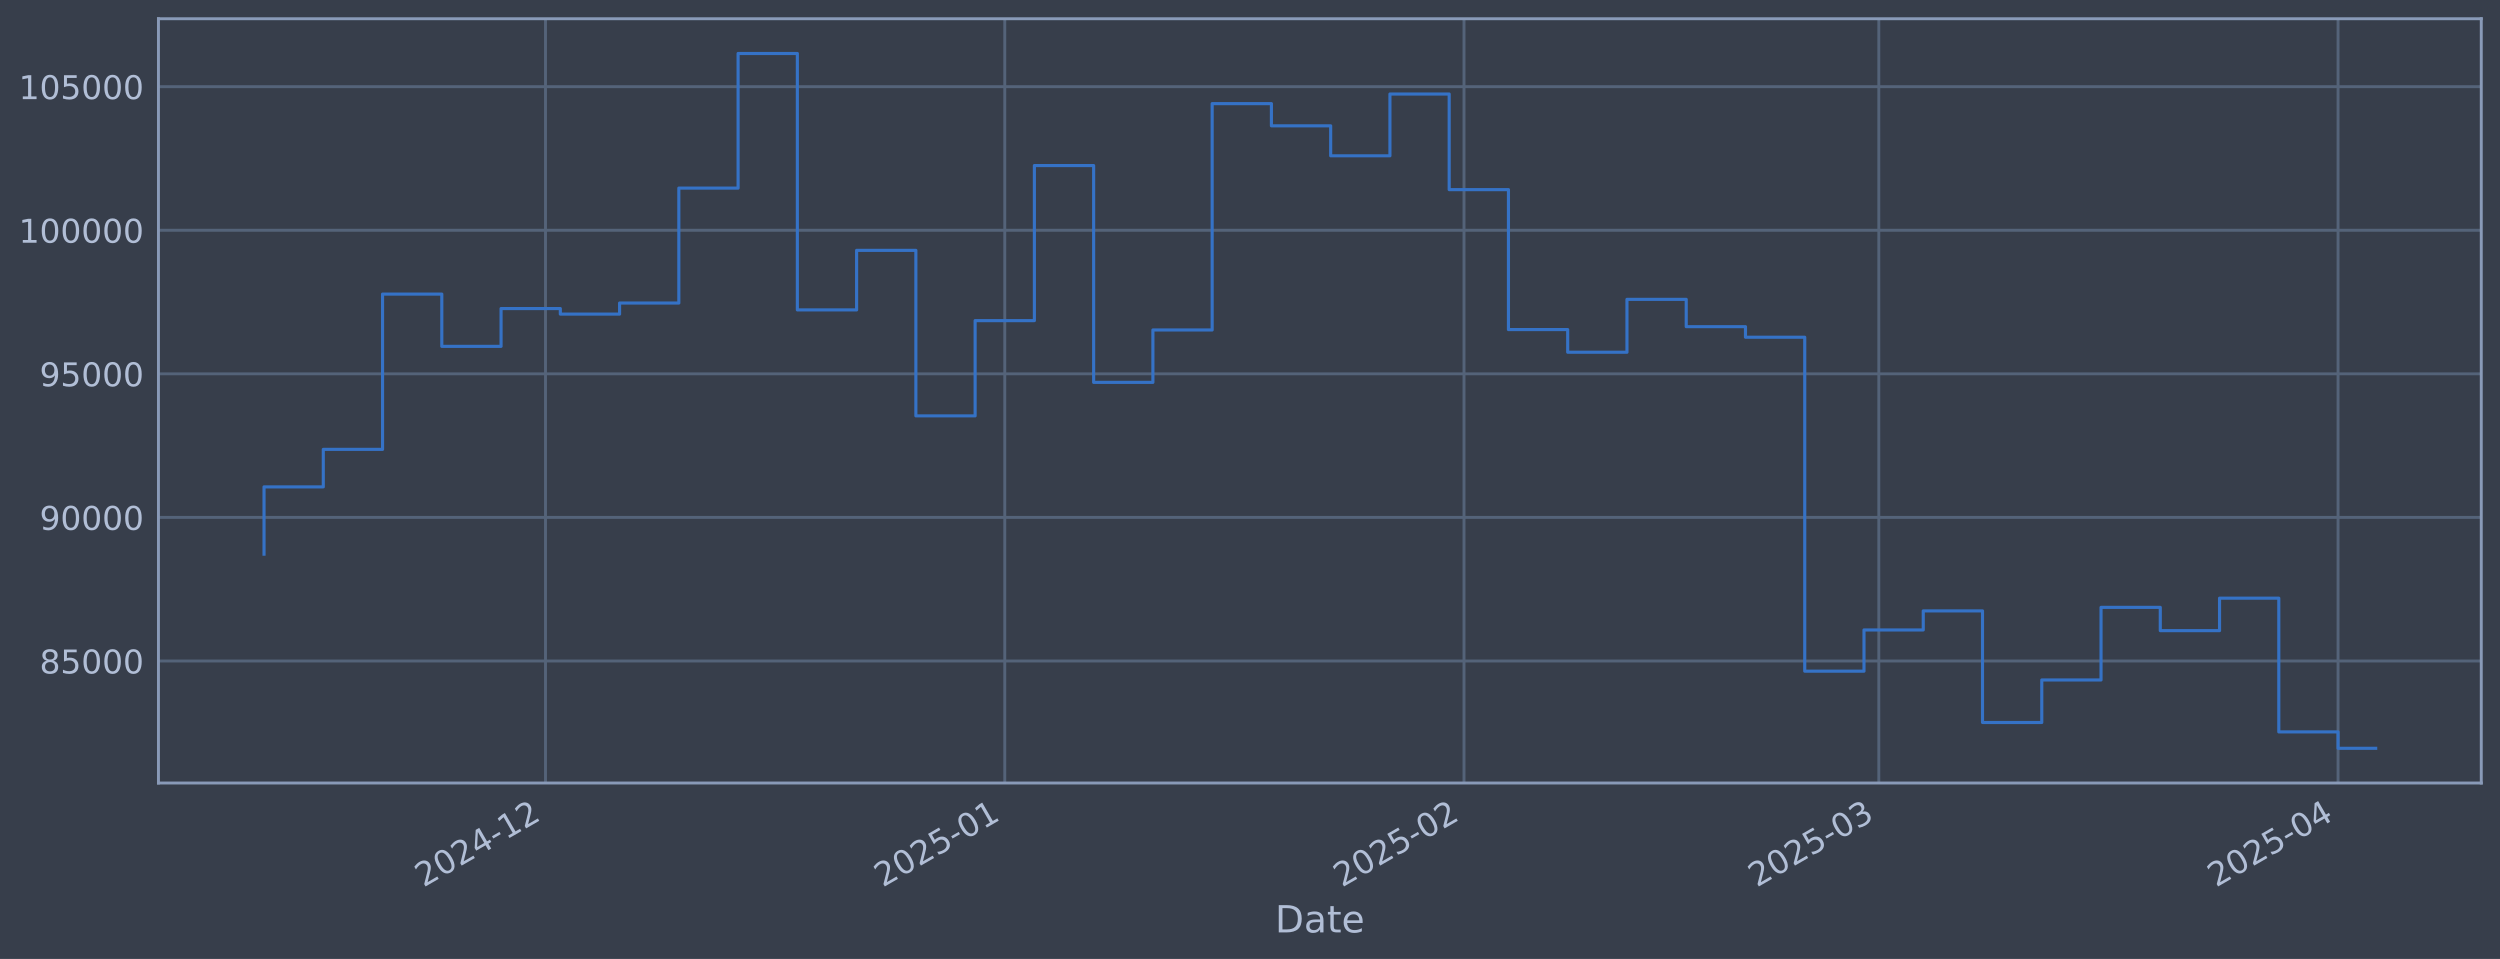
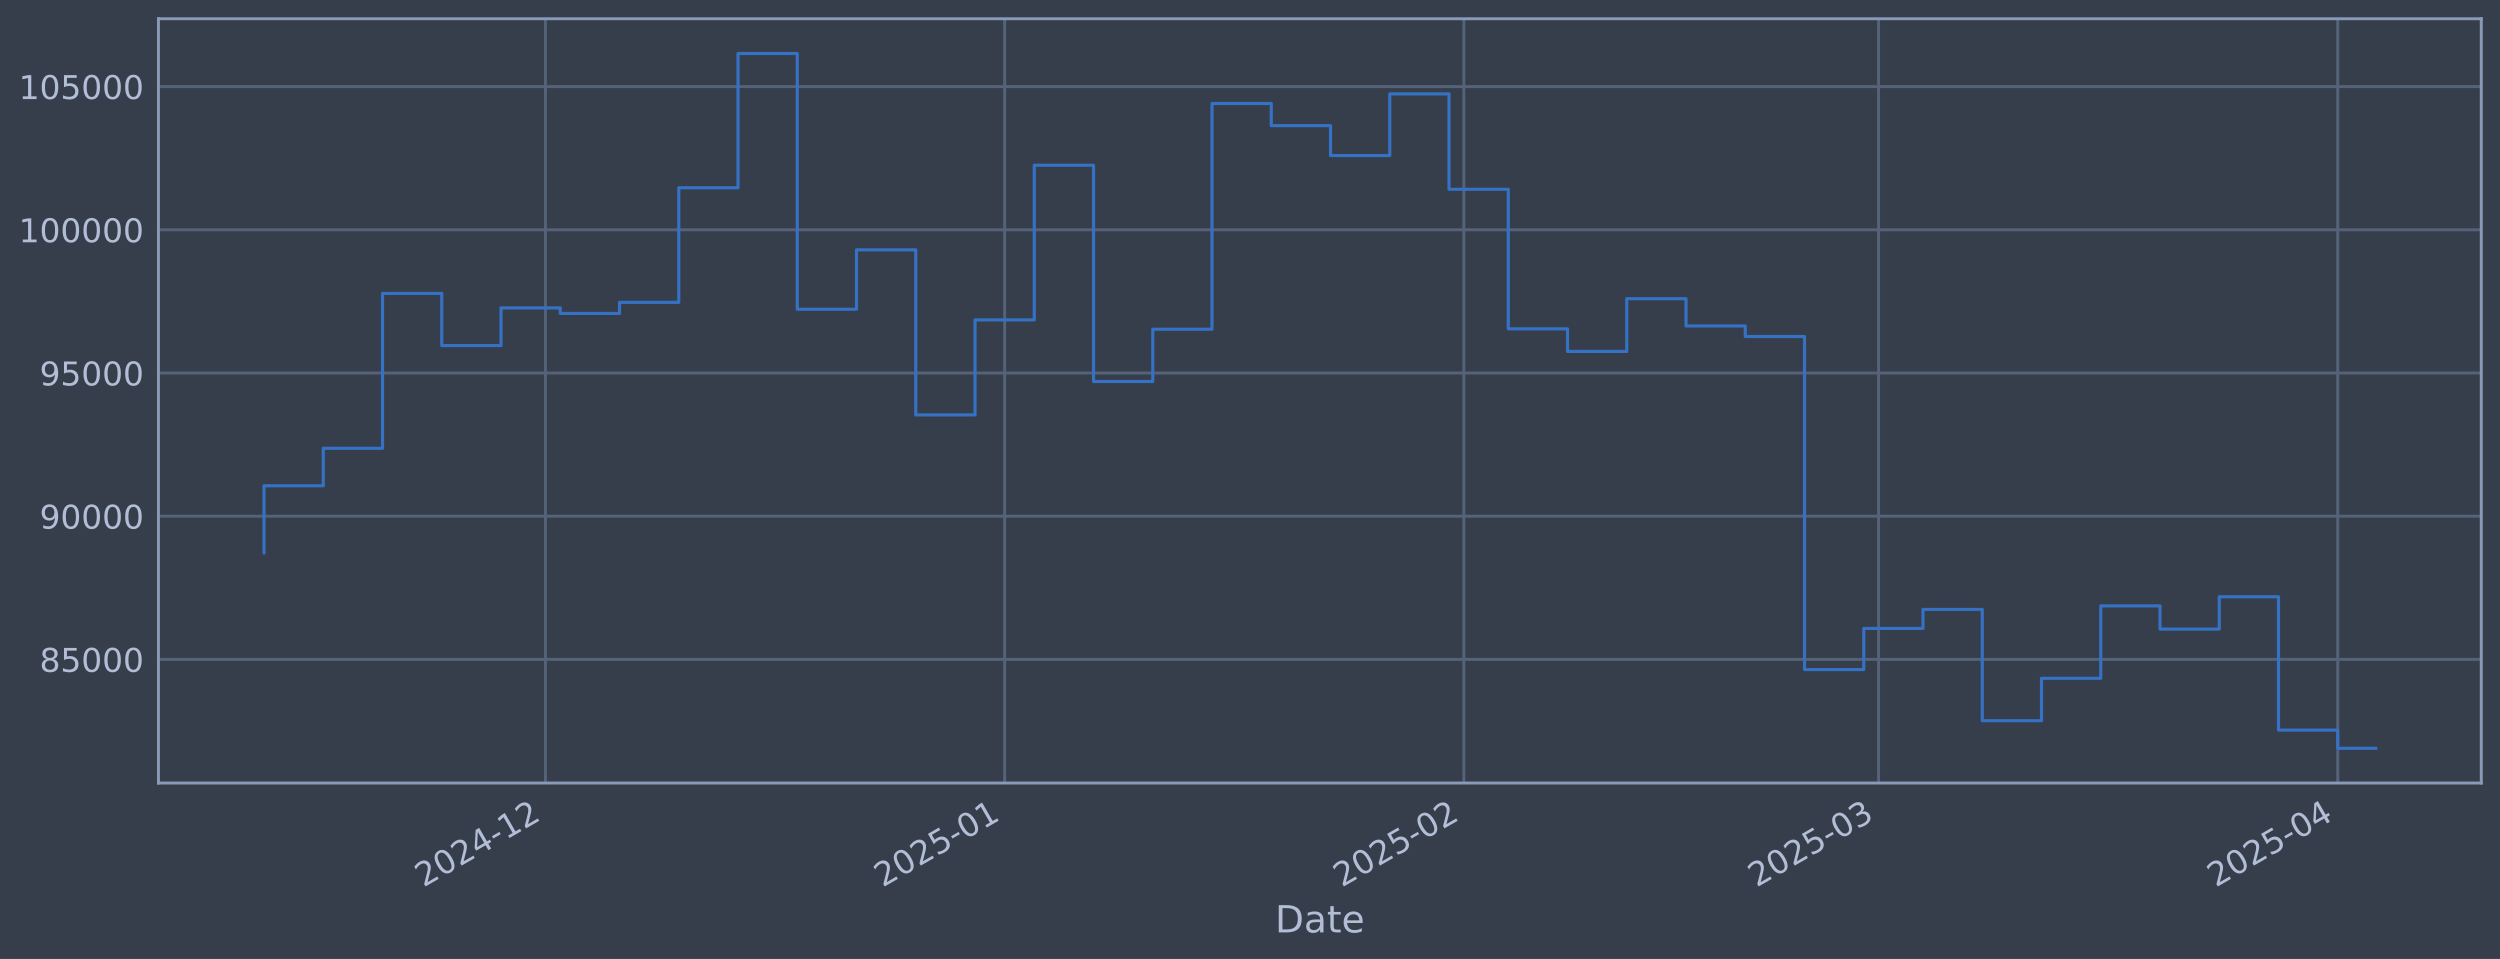
<svg xmlns="http://www.w3.org/2000/svg" xmlns:xlink="http://www.w3.org/1999/xlink" width="960.9pt" height="368.58pt" viewBox="0 0 960.9 368.58" version="1.1">
  <defs>
    <style type="text/css">*{stroke-linejoin: round; stroke-linecap: butt}</style>
  </defs>
  <g id="figure_1">
    <g id="patch_1">
      <path d="M 0 368.58  L 960.9 368.58  L 960.9 0  L 0 0  z " style="fill: #373e4b" />
    </g>
    <g id="axes_1">
      <g id="patch_2">
        <path d="M 60.901 300.96  L 953.701 300.96  L 953.701 7.2  L 60.901 7.2  z " style="fill: #373e4b" />
      </g>
      <g id="matplotlib.axis_1">
        <g id="xtick_1">
          <g id="line2d_1">
-             <path d="M 209.67 300.96  L 209.67 7.2  " clip-path="url(#p8e86f0c83b)" style="fill: none; stroke: #546379; stroke-width: 1.12; stroke-linecap: square" />
+             <path d="M 209.655 300.96  L 209.655 7.2  " clip-path="url(#p7198f65d73)" style="fill: none; stroke: #546379; stroke-width: 1.12; stroke-linecap: square" />
          </g>
          <g id="line2d_2" />
          <g id="text_1">
-             <g style="fill: #b1bed6" transform="translate(162.7669 341.1745) rotate(-30) scale(0.126 -0.126)">
+             <g style="fill: #b1bed6" transform="translate(162.7513 341.1745) rotate(-30) scale(0.126 -0.126)">
              <defs>
                <path id="DejaVuSans-32" d="M 1228 531  L 3431 531  L 3431 0  L 469 0  L 469 531  Q 828 903 1448 1529  Q 2069 2156 2228 2338  Q 2531 2678 2651 2914  Q 2772 3150 2772 3378  Q 2772 3750 2511 3984  Q 2250 4219 1831 4219  Q 1534 4219 1204 4116  Q 875 4013 500 3803  L 500 4441  Q 881 4594 1212 4672  Q 1544 4750 1819 4750  Q 2544 4750 2975 4387  Q 3406 4025 3406 3419  Q 3406 3131 3298 2873  Q 3191 2616 2906 2266  Q 2828 2175 2409 1742  Q 1991 1309 1228 531  z " transform="scale(0.015625)" />
                <path id="DejaVuSans-30" d="M 2034 4250  Q 1547 4250 1301 3770  Q 1056 3291 1056 2328  Q 1056 1369 1301 889  Q 1547 409 2034 409  Q 2525 409 2770 889  Q 3016 1369 3016 2328  Q 3016 3291 2770 3770  Q 2525 4250 2034 4250  z M 2034 4750  Q 2819 4750 3233 4129  Q 3647 3509 3647 2328  Q 3647 1150 3233 529  Q 2819 -91 2034 -91  Q 1250 -91 836 529  Q 422 1150 422 2328  Q 422 3509 836 4129  Q 1250 4750 2034 4750  z " transform="scale(0.015625)" />
                <path id="DejaVuSans-34" d="M 2419 4116  L 825 1625  L 2419 1625  L 2419 4116  z M 2253 4666  L 3047 4666  L 3047 1625  L 3713 1625  L 3713 1100  L 3047 1100  L 3047 0  L 2419 0  L 2419 1100  L 313 1100  L 313 1709  L 2253 4666  z " transform="scale(0.015625)" />
                <path id="DejaVuSans-2d" d="M 313 2009  L 1997 2009  L 1997 1497  L 313 1497  L 313 2009  z " transform="scale(0.015625)" />
                <path id="DejaVuSans-31" d="M 794 531  L 1825 531  L 1825 4091  L 703 3866  L 703 4441  L 1819 4666  L 2450 4666  L 2450 531  L 3481 531  L 3481 0  L 794 0  L 794 531  z " transform="scale(0.015625)" />
              </defs>
              <use xlink:href="#DejaVuSans-32" />
              <use xlink:href="#DejaVuSans-30" transform="translate(63.62305 0)" />
              <use xlink:href="#DejaVuSans-32" transform="translate(127.2461 0)" />
              <use xlink:href="#DejaVuSans-34" transform="translate(190.8691 0)" />
              <use xlink:href="#DejaVuSans-2d" transform="translate(254.4922 0)" />
              <use xlink:href="#DejaVuSans-31" transform="translate(290.5762 0)" />
              <use xlink:href="#DejaVuSans-32" transform="translate(354.1992 0)" />
            </g>
          </g>
        </g>
        <g id="xtick_2">
          <g id="line2d_3">
-             <path d="M 386.187 300.96  L 386.187 7.2  " clip-path="url(#p8e86f0c83b)" style="fill: none; stroke: #546379; stroke-width: 1.12; stroke-linecap: square" />
+             <path d="M 386.146 300.96  L 386.146 7.2  " clip-path="url(#p7198f65d73)" style="fill: none; stroke: #546379; stroke-width: 1.12; stroke-linecap: square" />
          </g>
          <g id="line2d_4" />
          <g id="text_2">
-             <g style="fill: #b1bed6" transform="translate(339.2839 341.1745) rotate(-30) scale(0.126 -0.126)">
+             <g style="fill: #b1bed6" transform="translate(339.2429 341.1745) rotate(-30) scale(0.126 -0.126)">
              <defs>
                <path id="DejaVuSans-35" d="M 691 4666  L 3169 4666  L 3169 4134  L 1269 4134  L 1269 2991  Q 1406 3038 1543 3061  Q 1681 3084 1819 3084  Q 2600 3084 3056 2656  Q 3513 2228 3513 1497  Q 3513 744 3044 326  Q 2575 -91 1722 -91  Q 1428 -91 1123 -41  Q 819 9 494 109  L 494 744  Q 775 591 1075 516  Q 1375 441 1709 441  Q 2250 441 2565 725  Q 2881 1009 2881 1497  Q 2881 1984 2565 2268  Q 2250 2553 1709 2553  Q 1456 2553 1204 2497  Q 953 2441 691 2322  L 691 4666  z " transform="scale(0.015625)" />
              </defs>
              <use xlink:href="#DejaVuSans-32" />
              <use xlink:href="#DejaVuSans-30" transform="translate(63.62305 0)" />
              <use xlink:href="#DejaVuSans-32" transform="translate(127.2461 0)" />
              <use xlink:href="#DejaVuSans-35" transform="translate(190.8691 0)" />
              <use xlink:href="#DejaVuSans-2d" transform="translate(254.4922 0)" />
              <use xlink:href="#DejaVuSans-30" transform="translate(290.5762 0)" />
              <use xlink:href="#DejaVuSans-31" transform="translate(354.1992 0)" />
            </g>
          </g>
        </g>
        <g id="xtick_3">
          <g id="line2d_5">
-             <path d="M 562.704 300.96  L 562.704 7.2  " clip-path="url(#p8e86f0c83b)" style="fill: none; stroke: #546379; stroke-width: 1.12; stroke-linecap: square" />
+             <path d="M 562.638 300.96  L 562.638 7.2  " clip-path="url(#p7198f65d73)" style="fill: none; stroke: #546379; stroke-width: 1.12; stroke-linecap: square" />
          </g>
          <g id="line2d_6" />
          <g id="text_3">
-             <g style="fill: #b1bed6" transform="translate(515.8009 341.1745) rotate(-30) scale(0.126 -0.126)">
+             <g style="fill: #b1bed6" transform="translate(515.7346 341.1745) rotate(-30) scale(0.126 -0.126)">
              <use xlink:href="#DejaVuSans-32" />
              <use xlink:href="#DejaVuSans-30" transform="translate(63.62305 0)" />
              <use xlink:href="#DejaVuSans-32" transform="translate(127.2461 0)" />
              <use xlink:href="#DejaVuSans-35" transform="translate(190.8691 0)" />
              <use xlink:href="#DejaVuSans-2d" transform="translate(254.4922 0)" />
              <use xlink:href="#DejaVuSans-30" transform="translate(290.5762 0)" />
              <use xlink:href="#DejaVuSans-32" transform="translate(354.1992 0)" />
            </g>
          </g>
        </g>
        <g id="xtick_4">
          <g id="line2d_7">
-             <path d="M 722.139 300.96  L 722.139 7.2  " clip-path="url(#p8e86f0c83b)" style="fill: none; stroke: #546379; stroke-width: 1.12; stroke-linecap: square" />
+             <path d="M 722.05 300.96  L 722.05 7.2  " clip-path="url(#p7198f65d73)" style="fill: none; stroke: #546379; stroke-width: 1.12; stroke-linecap: square" />
          </g>
          <g id="line2d_8" />
          <g id="text_4">
-             <g style="fill: #b1bed6" transform="translate(675.2356 341.1745) rotate(-30) scale(0.126 -0.126)">
+             <g style="fill: #b1bed6" transform="translate(675.1463 341.1745) rotate(-30) scale(0.126 -0.126)">
              <defs>
                <path id="DejaVuSans-33" d="M 2597 2516  Q 3050 2419 3304 2112  Q 3559 1806 3559 1356  Q 3559 666 3084 287  Q 2609 -91 1734 -91  Q 1441 -91 1130 -33  Q 819 25 488 141  L 488 750  Q 750 597 1062 519  Q 1375 441 1716 441  Q 2309 441 2620 675  Q 2931 909 2931 1356  Q 2931 1769 2642 2001  Q 2353 2234 1838 2234  L 1294 2234  L 1294 2753  L 1863 2753  Q 2328 2753 2575 2939  Q 2822 3125 2822 3475  Q 2822 3834 2567 4026  Q 2313 4219 1838 4219  Q 1578 4219 1281 4162  Q 984 4106 628 3988  L 628 4550  Q 988 4650 1302 4700  Q 1616 4750 1894 4750  Q 2613 4750 3031 4423  Q 3450 4097 3450 3541  Q 3450 3153 3228 2886  Q 3006 2619 2597 2516  z " transform="scale(0.015625)" />
              </defs>
              <use xlink:href="#DejaVuSans-32" />
              <use xlink:href="#DejaVuSans-30" transform="translate(63.62305 0)" />
              <use xlink:href="#DejaVuSans-32" transform="translate(127.2461 0)" />
              <use xlink:href="#DejaVuSans-35" transform="translate(190.8691 0)" />
              <use xlink:href="#DejaVuSans-2d" transform="translate(254.4922 0)" />
              <use xlink:href="#DejaVuSans-30" transform="translate(290.5762 0)" />
              <use xlink:href="#DejaVuSans-33" transform="translate(354.1992 0)" />
            </g>
          </g>
        </g>
        <g id="xtick_5">
          <g id="line2d_9">
-             <path d="M 898.656 300.96  L 898.656 7.2  " clip-path="url(#p8e86f0c83b)" style="fill: none; stroke: #546379; stroke-width: 1.12; stroke-linecap: square" />
+             <path d="M 898.541 300.96  L 898.541 7.2  " clip-path="url(#p7198f65d73)" style="fill: none; stroke: #546379; stroke-width: 1.12; stroke-linecap: square" />
          </g>
          <g id="line2d_10" />
          <g id="text_5">
-             <g style="fill: #b1bed6" transform="translate(851.7526 341.1745) rotate(-30) scale(0.126 -0.126)">
+             <g style="fill: #b1bed6" transform="translate(851.638 341.1745) rotate(-30) scale(0.126 -0.126)">
              <use xlink:href="#DejaVuSans-32" />
              <use xlink:href="#DejaVuSans-30" transform="translate(63.62305 0)" />
              <use xlink:href="#DejaVuSans-32" transform="translate(127.2461 0)" />
              <use xlink:href="#DejaVuSans-35" transform="translate(190.8691 0)" />
              <use xlink:href="#DejaVuSans-2d" transform="translate(254.4922 0)" />
              <use xlink:href="#DejaVuSans-30" transform="translate(290.5762 0)" />
              <use xlink:href="#DejaVuSans-34" transform="translate(354.1992 0)" />
            </g>
          </g>
        </g>
        <g id="text_6">
          <g style="fill: #b1bed6" transform="translate(490.0914 358.3856) scale(0.144 -0.144)">
            <defs>
              <path id="DejaVuSans-44" d="M 1259 4147  L 1259 519  L 2022 519  Q 2988 519 3436 956  Q 3884 1394 3884 2338  Q 3884 3275 3436 3711  Q 2988 4147 2022 4147  L 1259 4147  z M 628 4666  L 1925 4666  Q 3281 4666 3915 4102  Q 4550 3538 4550 2338  Q 4550 1131 3912 565  Q 3275 0 1925 0  L 628 0  L 628 4666  z " transform="scale(0.015625)" />
              <path id="DejaVuSans-61" d="M 2194 1759  Q 1497 1759 1228 1600  Q 959 1441 959 1056  Q 959 750 1161 570  Q 1363 391 1709 391  Q 2188 391 2477 730  Q 2766 1069 2766 1631  L 2766 1759  L 2194 1759  z M 3341 1997  L 3341 0  L 2766 0  L 2766 531  Q 2569 213 2275 61  Q 1981 -91 1556 -91  Q 1019 -91 701 211  Q 384 513 384 1019  Q 384 1609 779 1909  Q 1175 2209 1959 2209  L 2766 2209  L 2766 2266  Q 2766 2663 2505 2880  Q 2244 3097 1772 3097  Q 1472 3097 1187 3025  Q 903 2953 641 2809  L 641 3341  Q 956 3463 1253 3523  Q 1550 3584 1831 3584  Q 2591 3584 2966 3190  Q 3341 2797 3341 1997  z " transform="scale(0.015625)" />
              <path id="DejaVuSans-74" d="M 1172 4494  L 1172 3500  L 2356 3500  L 2356 3053  L 1172 3053  L 1172 1153  Q 1172 725 1289 603  Q 1406 481 1766 481  L 2356 481  L 2356 0  L 1766 0  Q 1100 0 847 248  Q 594 497 594 1153  L 594 3053  L 172 3053  L 172 3500  L 594 3500  L 594 4494  L 1172 4494  z " transform="scale(0.015625)" />
              <path id="DejaVuSans-65" d="M 3597 1894  L 3597 1613  L 953 1613  Q 991 1019 1311 708  Q 1631 397 2203 397  Q 2534 397 2845 478  Q 3156 559 3463 722  L 3463 178  Q 3153 47 2828 -22  Q 2503 -91 2169 -91  Q 1331 -91 842 396  Q 353 884 353 1716  Q 353 2575 817 3079  Q 1281 3584 2069 3584  Q 2775 3584 3186 3129  Q 3597 2675 3597 1894  z M 3022 2063  Q 3016 2534 2758 2815  Q 2500 3097 2075 3097  Q 1594 3097 1305 2825  Q 1016 2553 972 2059  L 3022 2063  z " transform="scale(0.015625)" />
            </defs>
            <use xlink:href="#DejaVuSans-44" />
            <use xlink:href="#DejaVuSans-61" transform="translate(77.00195 0)" />
            <use xlink:href="#DejaVuSans-74" transform="translate(138.2812 0)" />
            <use xlink:href="#DejaVuSans-65" transform="translate(177.4902 0)" />
          </g>
        </g>
      </g>
      <g id="matplotlib.axis_2">
        <g id="ytick_1">
          <g id="line2d_11">
-             <path d="M 60.901 254.064  L 953.701 254.064  " clip-path="url(#p8e86f0c83b)" style="fill: none; stroke: #546379; stroke-width: 1.12; stroke-linecap: square" />
+             <path d="M 60.901 253.445  L 953.701 253.445  " clip-path="url(#p7198f65d73)" style="fill: none; stroke: #546379; stroke-width: 1.12; stroke-linecap: square" />
          </g>
          <g id="line2d_12" />
          <g id="text_7">
-             <g style="fill: #b1bed6" transform="translate(15.21675 258.8512) scale(0.126 -0.126)">
+             <g style="fill: #b1bed6" transform="translate(15.21675 258.2323) scale(0.126 -0.126)">
              <defs>
                <path id="DejaVuSans-38" d="M 2034 2216  Q 1584 2216 1326 1975  Q 1069 1734 1069 1313  Q 1069 891 1326 650  Q 1584 409 2034 409  Q 2484 409 2743 651  Q 3003 894 3003 1313  Q 3003 1734 2745 1975  Q 2488 2216 2034 2216  z M 1403 2484  Q 997 2584 770 2862  Q 544 3141 544 3541  Q 544 4100 942 4425  Q 1341 4750 2034 4750  Q 2731 4750 3128 4425  Q 3525 4100 3525 3541  Q 3525 3141 3298 2862  Q 3072 2584 2669 2484  Q 3125 2378 3379 2068  Q 3634 1759 3634 1313  Q 3634 634 3220 271  Q 2806 -91 2034 -91  Q 1263 -91 848 271  Q 434 634 434 1313  Q 434 1759 690 2068  Q 947 2378 1403 2484  z M 1172 3481  Q 1172 3119 1398 2916  Q 1625 2713 2034 2713  Q 2441 2713 2670 2916  Q 2900 3119 2900 3481  Q 2900 3844 2670 4047  Q 2441 4250 2034 4250  Q 1625 4250 1398 4047  Q 1172 3844 1172 3481  z " transform="scale(0.015625)" />
              </defs>
              <use xlink:href="#DejaVuSans-38" />
              <use xlink:href="#DejaVuSans-35" transform="translate(63.62305 0)" />
              <use xlink:href="#DejaVuSans-30" transform="translate(127.2461 0)" />
              <use xlink:href="#DejaVuSans-30" transform="translate(190.8691 0)" />
              <use xlink:href="#DejaVuSans-30" transform="translate(254.4922 0)" />
            </g>
          </g>
        </g>
        <g id="ytick_2">
          <g id="line2d_13">
-             <path d="M 60.901 198.876  L 953.701 198.876  " clip-path="url(#p8e86f0c83b)" style="fill: none; stroke: #546379; stroke-width: 1.12; stroke-linecap: square" />
+             <path d="M 60.901 198.404  L 953.701 198.404  " clip-path="url(#p7198f65d73)" style="fill: none; stroke: #546379; stroke-width: 1.12; stroke-linecap: square" />
          </g>
          <g id="line2d_14" />
          <g id="text_8">
-             <g style="fill: #b1bed6" transform="translate(15.21675 203.6632) scale(0.126 -0.126)">
+             <g style="fill: #b1bed6" transform="translate(15.21675 203.1906) scale(0.126 -0.126)">
              <defs>
                <path id="DejaVuSans-39" d="M 703 97  L 703 672  Q 941 559 1184 500  Q 1428 441 1663 441  Q 2288 441 2617 861  Q 2947 1281 2994 2138  Q 2813 1869 2534 1725  Q 2256 1581 1919 1581  Q 1219 1581 811 2004  Q 403 2428 403 3163  Q 403 3881 828 4315  Q 1253 4750 1959 4750  Q 2769 4750 3195 4129  Q 3622 3509 3622 2328  Q 3622 1225 3098 567  Q 2575 -91 1691 -91  Q 1453 -91 1209 -44  Q 966 3 703 97  z M 1959 2075  Q 2384 2075 2632 2365  Q 2881 2656 2881 3163  Q 2881 3666 2632 3958  Q 2384 4250 1959 4250  Q 1534 4250 1286 3958  Q 1038 3666 1038 3163  Q 1038 2656 1286 2365  Q 1534 2075 1959 2075  z " transform="scale(0.015625)" />
              </defs>
              <use xlink:href="#DejaVuSans-39" />
              <use xlink:href="#DejaVuSans-30" transform="translate(63.62305 0)" />
              <use xlink:href="#DejaVuSans-30" transform="translate(127.2461 0)" />
              <use xlink:href="#DejaVuSans-30" transform="translate(190.8691 0)" />
              <use xlink:href="#DejaVuSans-30" transform="translate(254.4922 0)" />
            </g>
          </g>
        </g>
        <g id="ytick_3">
          <g id="line2d_15">
-             <path d="M 60.901 143.688  L 953.701 143.688  " clip-path="url(#p8e86f0c83b)" style="fill: none; stroke: #546379; stroke-width: 1.12; stroke-linecap: square" />
+             <path d="M 60.901 143.362  L 953.701 143.362  " clip-path="url(#p7198f65d73)" style="fill: none; stroke: #546379; stroke-width: 1.12; stroke-linecap: square" />
          </g>
          <g id="line2d_16" />
          <g id="text_9">
-             <g style="fill: #b1bed6" transform="translate(15.21675 148.4752) scale(0.126 -0.126)">
+             <g style="fill: #b1bed6" transform="translate(15.21675 148.1489) scale(0.126 -0.126)">
              <use xlink:href="#DejaVuSans-39" />
              <use xlink:href="#DejaVuSans-35" transform="translate(63.62305 0)" />
              <use xlink:href="#DejaVuSans-30" transform="translate(127.2461 0)" />
              <use xlink:href="#DejaVuSans-30" transform="translate(190.8691 0)" />
              <use xlink:href="#DejaVuSans-30" transform="translate(254.4922 0)" />
            </g>
          </g>
        </g>
        <g id="ytick_4">
          <g id="line2d_17">
-             <path d="M 60.901 88.5  L 953.701 88.5  " clip-path="url(#p8e86f0c83b)" style="fill: none; stroke: #546379; stroke-width: 1.12; stroke-linecap: square" />
+             <path d="M 60.901 88.32  L 953.701 88.32  " clip-path="url(#p7198f65d73)" style="fill: none; stroke: #546379; stroke-width: 1.12; stroke-linecap: square" />
          </g>
          <g id="line2d_18" />
          <g id="text_10">
-             <g style="fill: #b1bed6" transform="translate(7.2 93.28727) scale(0.126 -0.126)">
+             <g style="fill: #b1bed6" transform="translate(7.2 93.10719) scale(0.126 -0.126)">
              <use xlink:href="#DejaVuSans-31" />
              <use xlink:href="#DejaVuSans-30" transform="translate(63.62305 0)" />
              <use xlink:href="#DejaVuSans-30" transform="translate(127.2461 0)" />
              <use xlink:href="#DejaVuSans-30" transform="translate(190.8691 0)" />
              <use xlink:href="#DejaVuSans-30" transform="translate(254.4922 0)" />
              <use xlink:href="#DejaVuSans-30" transform="translate(318.1152 0)" />
            </g>
          </g>
        </g>
        <g id="ytick_5">
          <g id="line2d_19">
-             <path d="M 60.901 33.312  L 953.701 33.312  " clip-path="url(#p8e86f0c83b)" style="fill: none; stroke: #546379; stroke-width: 1.12; stroke-linecap: square" />
+             <path d="M 60.901 33.278  L 953.701 33.278  " clip-path="url(#p7198f65d73)" style="fill: none; stroke: #546379; stroke-width: 1.12; stroke-linecap: square" />
          </g>
          <g id="line2d_20" />
          <g id="text_11">
-             <g style="fill: #b1bed6" transform="translate(7.2 38.09931) scale(0.126 -0.126)">
+             <g style="fill: #b1bed6" transform="translate(7.2 38.06549) scale(0.126 -0.126)">
              <use xlink:href="#DejaVuSans-31" />
              <use xlink:href="#DejaVuSans-30" transform="translate(63.62305 0)" />
              <use xlink:href="#DejaVuSans-35" transform="translate(127.2461 0)" />
              <use xlink:href="#DejaVuSans-30" transform="translate(190.8691 0)" />
              <use xlink:href="#DejaVuSans-30" transform="translate(254.4922 0)" />
              <use xlink:href="#DejaVuSans-30" transform="translate(318.1152 0)" />
            </g>
          </g>
        </g>
      </g>
      <g id="line2d_21">
-         <path d="M 101.482 213.007  L 101.482 187.141  L 124.259 187.141  L 124.259 172.723  L 147.035 172.723  L 147.035 113.037  L 169.811 113.037  L 169.811 133.125  L 192.588 133.125  L 192.588 118.593  L 215.364 118.593  L 215.364 120.735  L 238.141 120.735  L 238.141 116.474  L 260.917 116.474  L 260.917 72.302  L 283.693 72.302  L 283.693 20.553  L 306.47 20.553  L 306.47 119.113  L 329.246 119.113  L 329.246 96.225  L 352.023 96.225  L 352.023 159.843  L 374.799 159.843  L 374.799 123.229  L 397.575 123.229  L 397.575 63.629  L 420.352 63.629  L 420.352 146.97  L 443.128 146.97  L 443.128 126.832  L 465.905 126.832  L 465.905 39.837  L 488.681 39.837  L 488.681 48.356  L 511.457 48.356  L 511.457 59.884  L 534.234 59.884  L 534.234 36.138  L 557.01 36.138  L 557.01 72.885  L 579.786 72.885  L 579.786 126.683  L 602.563 126.683  L 602.563 135.388  L 625.339 135.388  L 625.339 115.061  L 648.116 115.061  L 648.116 125.556  L 670.892 125.556  L 670.892 129.618  L 693.668 129.618  L 693.668 257.973  L 716.445 257.973  L 716.445 242.124  L 739.221 242.124  L 739.221 234.798  L 761.998 234.798  L 761.998 277.692  L 784.774 277.692  L 784.774 261.353  L 807.55 261.353  L 807.55 233.451  L 830.327 233.451  L 830.327 242.397  L 853.103 242.397  L 853.103 229.916  L 875.88 229.916  L 875.88 281.314  L 898.656 281.314  L 898.656 287.607  L 913.119 287.607  " clip-path="url(#p8e86f0c83b)" style="fill: none; stroke: #3572c6; stroke-width: 1.2; stroke-linecap: square" />
+         <path d="M 101.482 212.497  L 101.482 186.699  L 124.255 186.699  L 124.255 172.32  L 147.029 172.32  L 147.029 112.792  L 169.802 112.792  L 169.802 132.827  L 192.575 132.827  L 192.575 118.333  L 215.348 118.333  L 215.348 120.47  L 238.121 120.47  L 238.121 116.22  L 260.894 116.22  L 260.894 72.165  L 283.667 72.165  L 283.667 20.553  L 306.44 20.553  L 306.44 118.851  L 329.213 118.851  L 329.213 96.025  L 351.987 96.025  L 351.987 159.473  L 374.76 159.473  L 374.76 122.956  L 397.533 122.956  L 397.533 63.515  L 420.306 63.515  L 420.306 146.635  L 443.079 146.635  L 443.079 126.551  L 465.852 126.551  L 465.852 39.786  L 488.625 39.786  L 488.625 48.282  L 511.398 48.282  L 511.398 59.78  L 534.171 59.78  L 534.171 36.097  L 556.945 36.097  L 556.945 72.746  L 579.718 72.746  L 579.718 126.401  L 602.491 126.401  L 602.491 135.084  L 625.264 135.084  L 625.264 114.81  L 648.037 114.81  L 648.037 125.277  L 670.81 125.277  L 670.81 129.329  L 693.583 129.329  L 693.583 257.344  L 716.356 257.344  L 716.356 241.537  L 739.129 241.537  L 739.129 234.23  L 761.903 234.23  L 761.903 277.011  L 784.676 277.011  L 784.676 260.715  L 807.449 260.715  L 807.449 232.886  L 830.222 232.886  L 830.222 241.809  L 852.995 241.809  L 852.995 229.362  L 875.768 229.362  L 875.768 280.623  L 898.541 280.623  L 898.541 287.607  L 913.119 287.607  " clip-path="url(#p7198f65d73)" style="fill: none; stroke: #3572c6; stroke-width: 1.2; stroke-linecap: square" />
      </g>
      <g id="patch_3">
        <path d="M 60.901 300.96  L 60.901 7.2  " style="fill: none; stroke: #899ab8; stroke-width: 1.12; stroke-linejoin: miter; stroke-linecap: square" />
      </g>
      <g id="patch_4">
        <path d="M 953.701 300.96  L 953.701 7.2  " style="fill: none; stroke: #899ab8; stroke-width: 1.12; stroke-linejoin: miter; stroke-linecap: square" />
      </g>
      <g id="patch_5">
        <path d="M 60.901 300.96  L 953.701 300.96  " style="fill: none; stroke: #899ab8; stroke-width: 1.12; stroke-linejoin: miter; stroke-linecap: square" />
      </g>
      <g id="patch_6">
        <path d="M 60.901 7.2  L 953.701 7.2  " style="fill: none; stroke: #899ab8; stroke-width: 1.12; stroke-linejoin: miter; stroke-linecap: square" />
      </g>
    </g>
  </g>
  <defs>
-     <clipPath id="p8e86f0c83b">
+     <clipPath id="p7198f65d73">
      <rect x="60.901" y="7.2" width="892.8" height="293.76" />
    </clipPath>
  </defs>
</svg>
